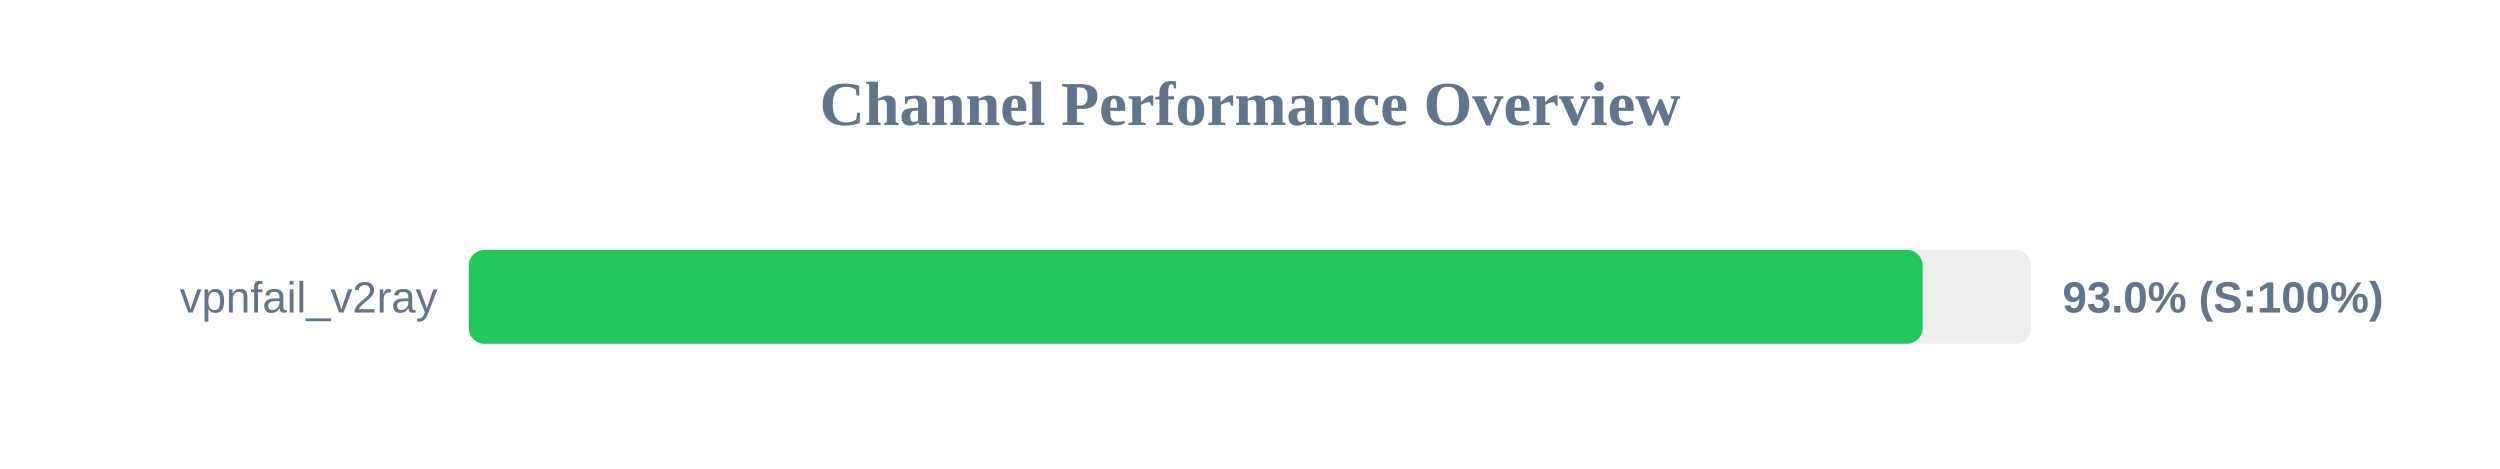
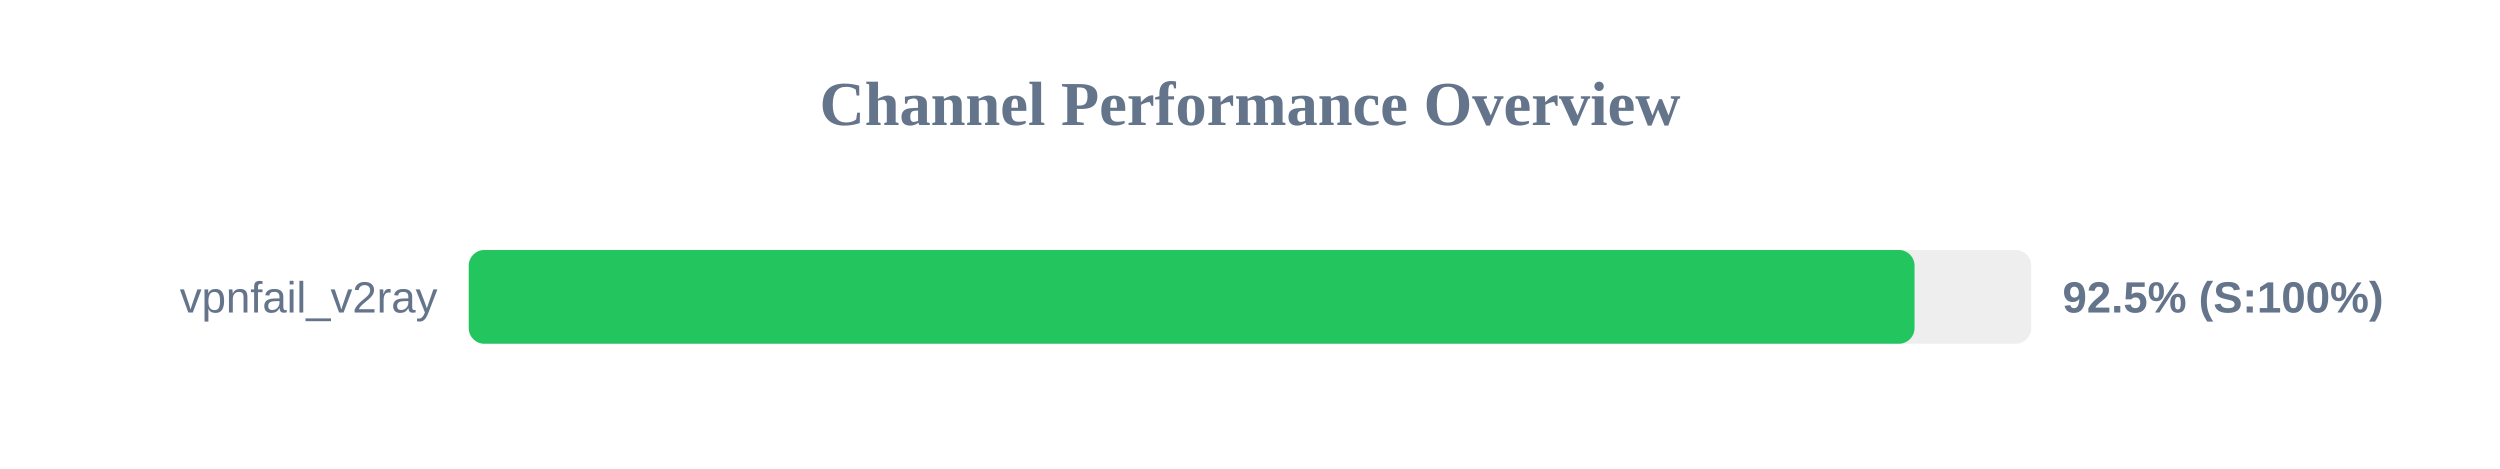
<svg xmlns="http://www.w3.org/2000/svg" width="800" height="150" version="1.1">
  <style>
        .row { font: 14px Arial; fill: #64748b; }
        .score { font: bold 14px Arial; fill: #64748b; }
    </style>
  <text x="400" y="40" text-anchor="middle" font-size="20px" font-weight="bold" fill="#64748b">Channel Performance Overview</text>
  <rect x="150" y="80" width="500" height="30" fill="#eee" rx="5" />
-   <rect x="150" y="80" width="465.25" height="30" fill="#22c55e" rx="5" />
+   <rect x="150" y="80" width="462.65" height="30" fill="#22c55e" rx="5" />
  <text x="140" y="100" text-anchor="end" class="row">vpnfail_v2ray</text>
-   <text x="660" y="100" text-anchor="start" class="score">93.0% (S:100%)</text>
+   <text x="660" y="100" text-anchor="start" class="score">92.5% (S:100%)</text>
</svg>
